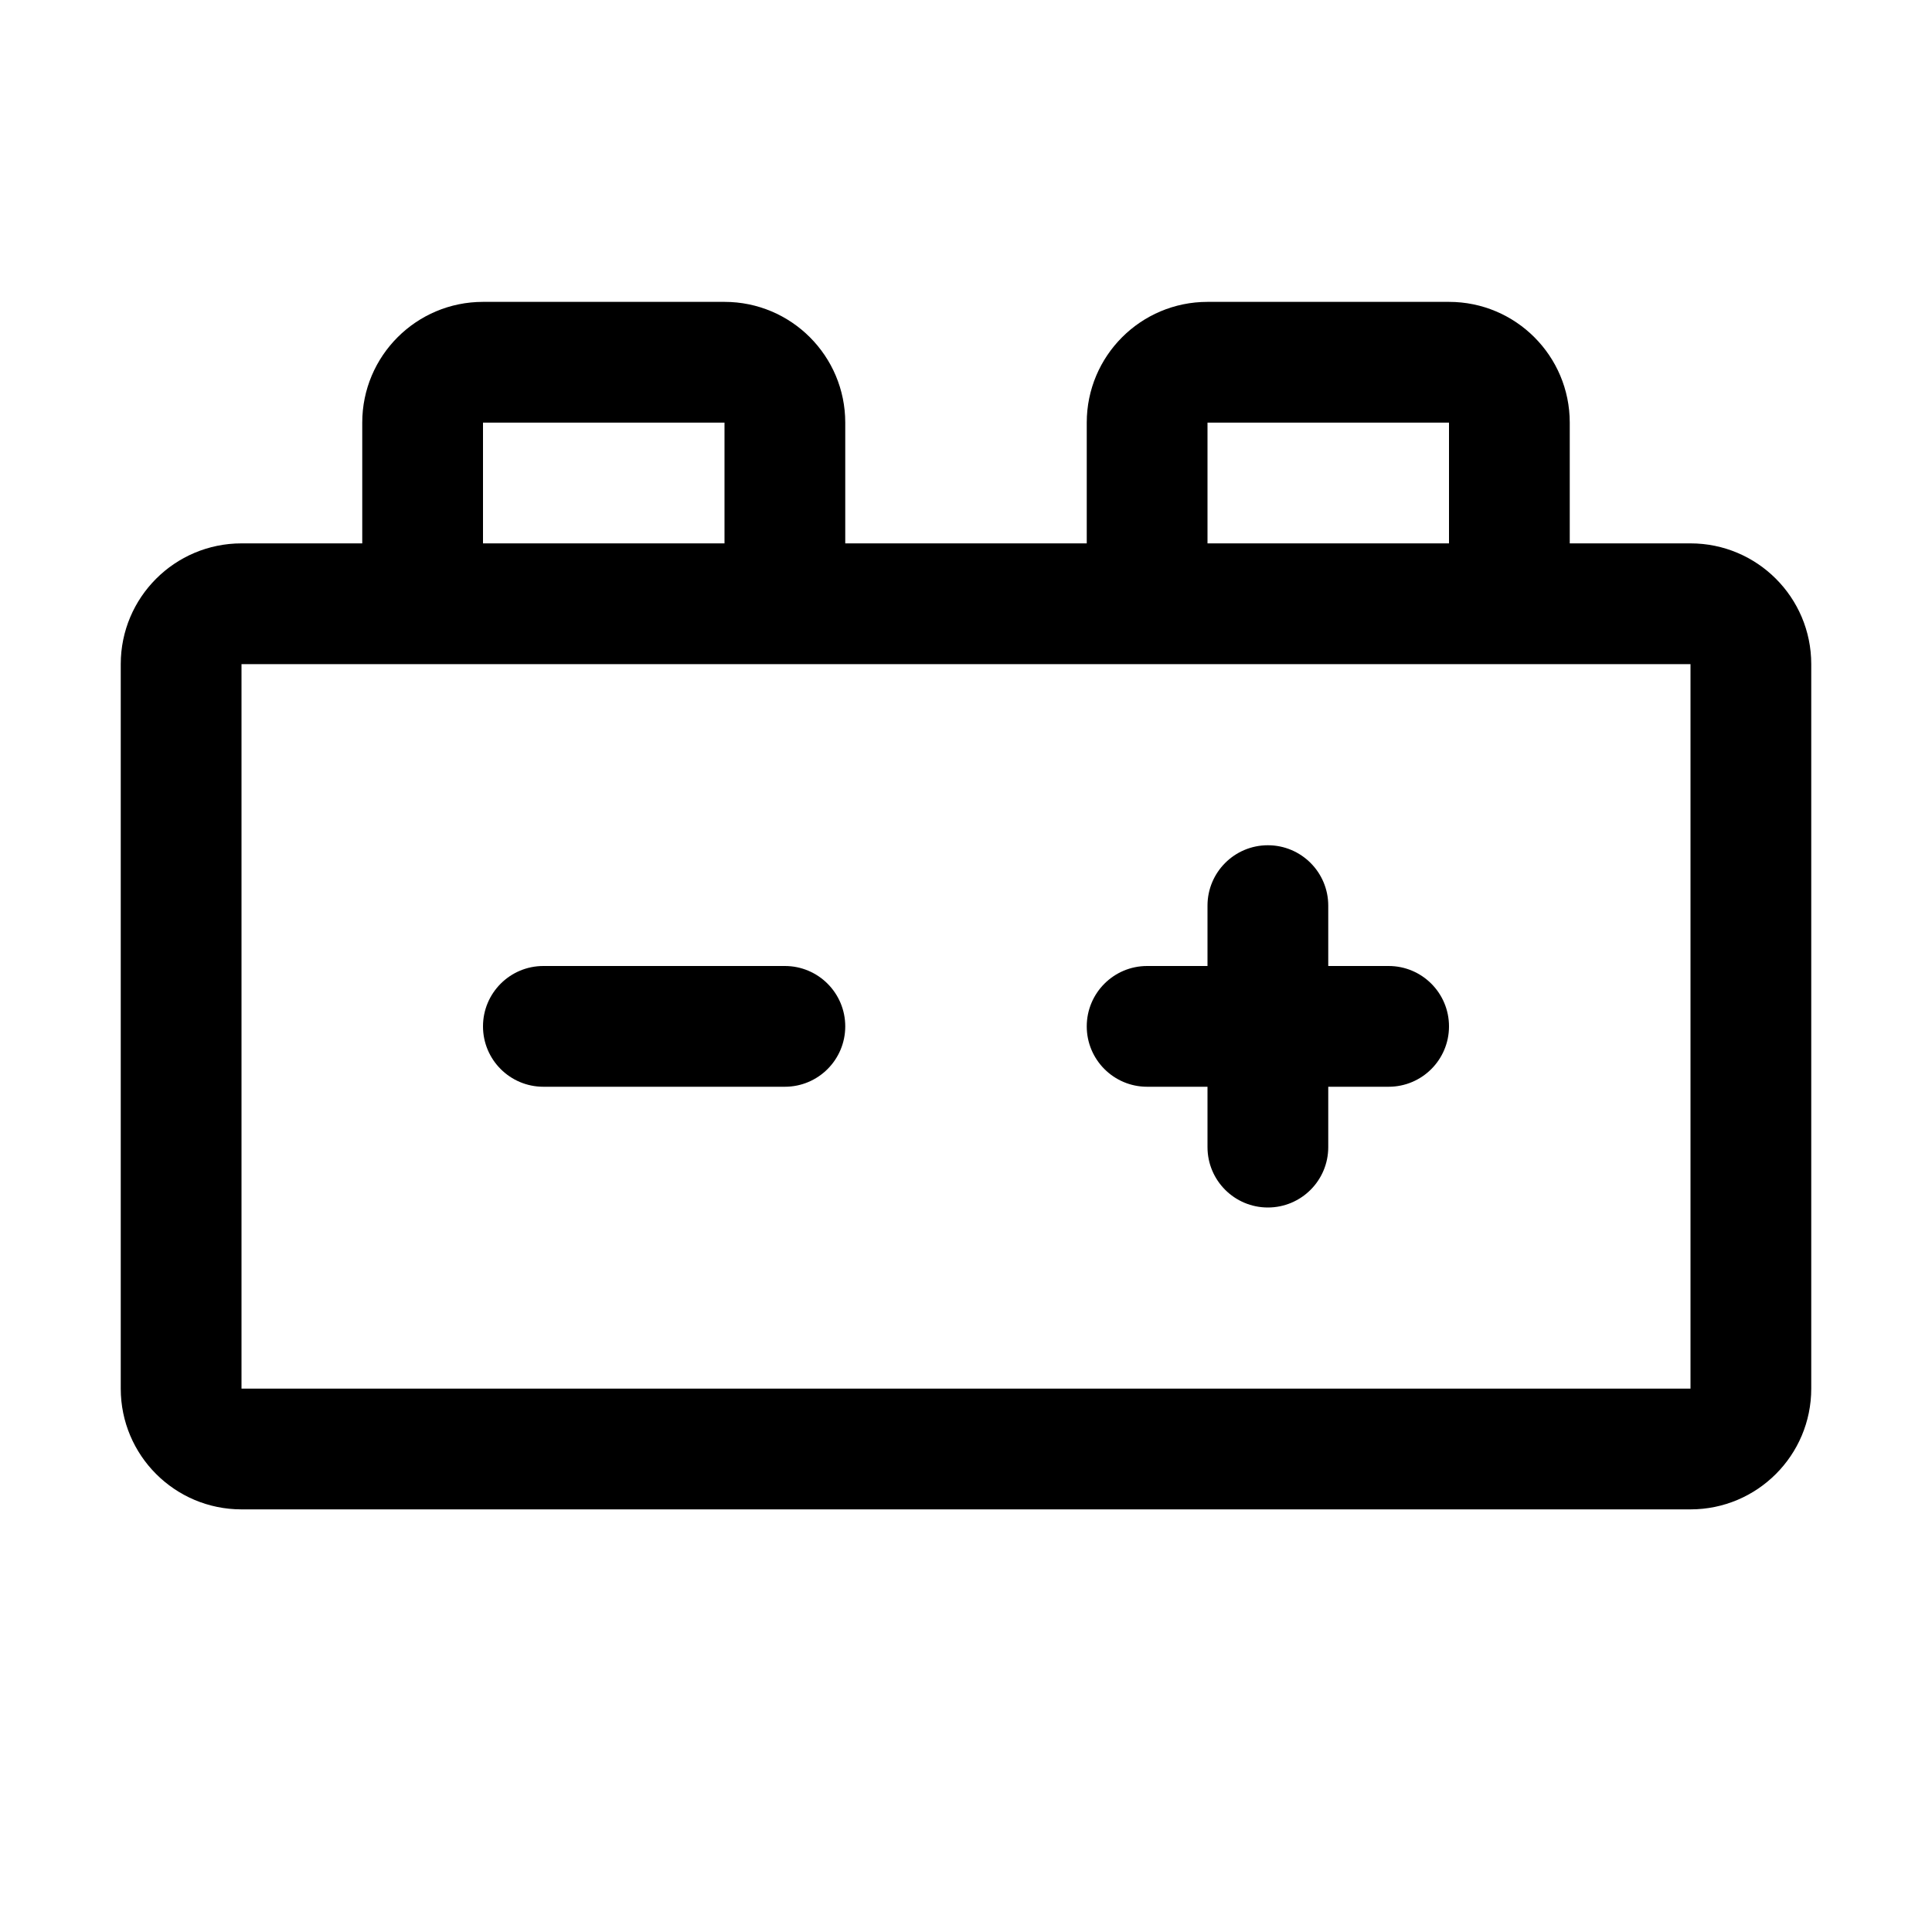
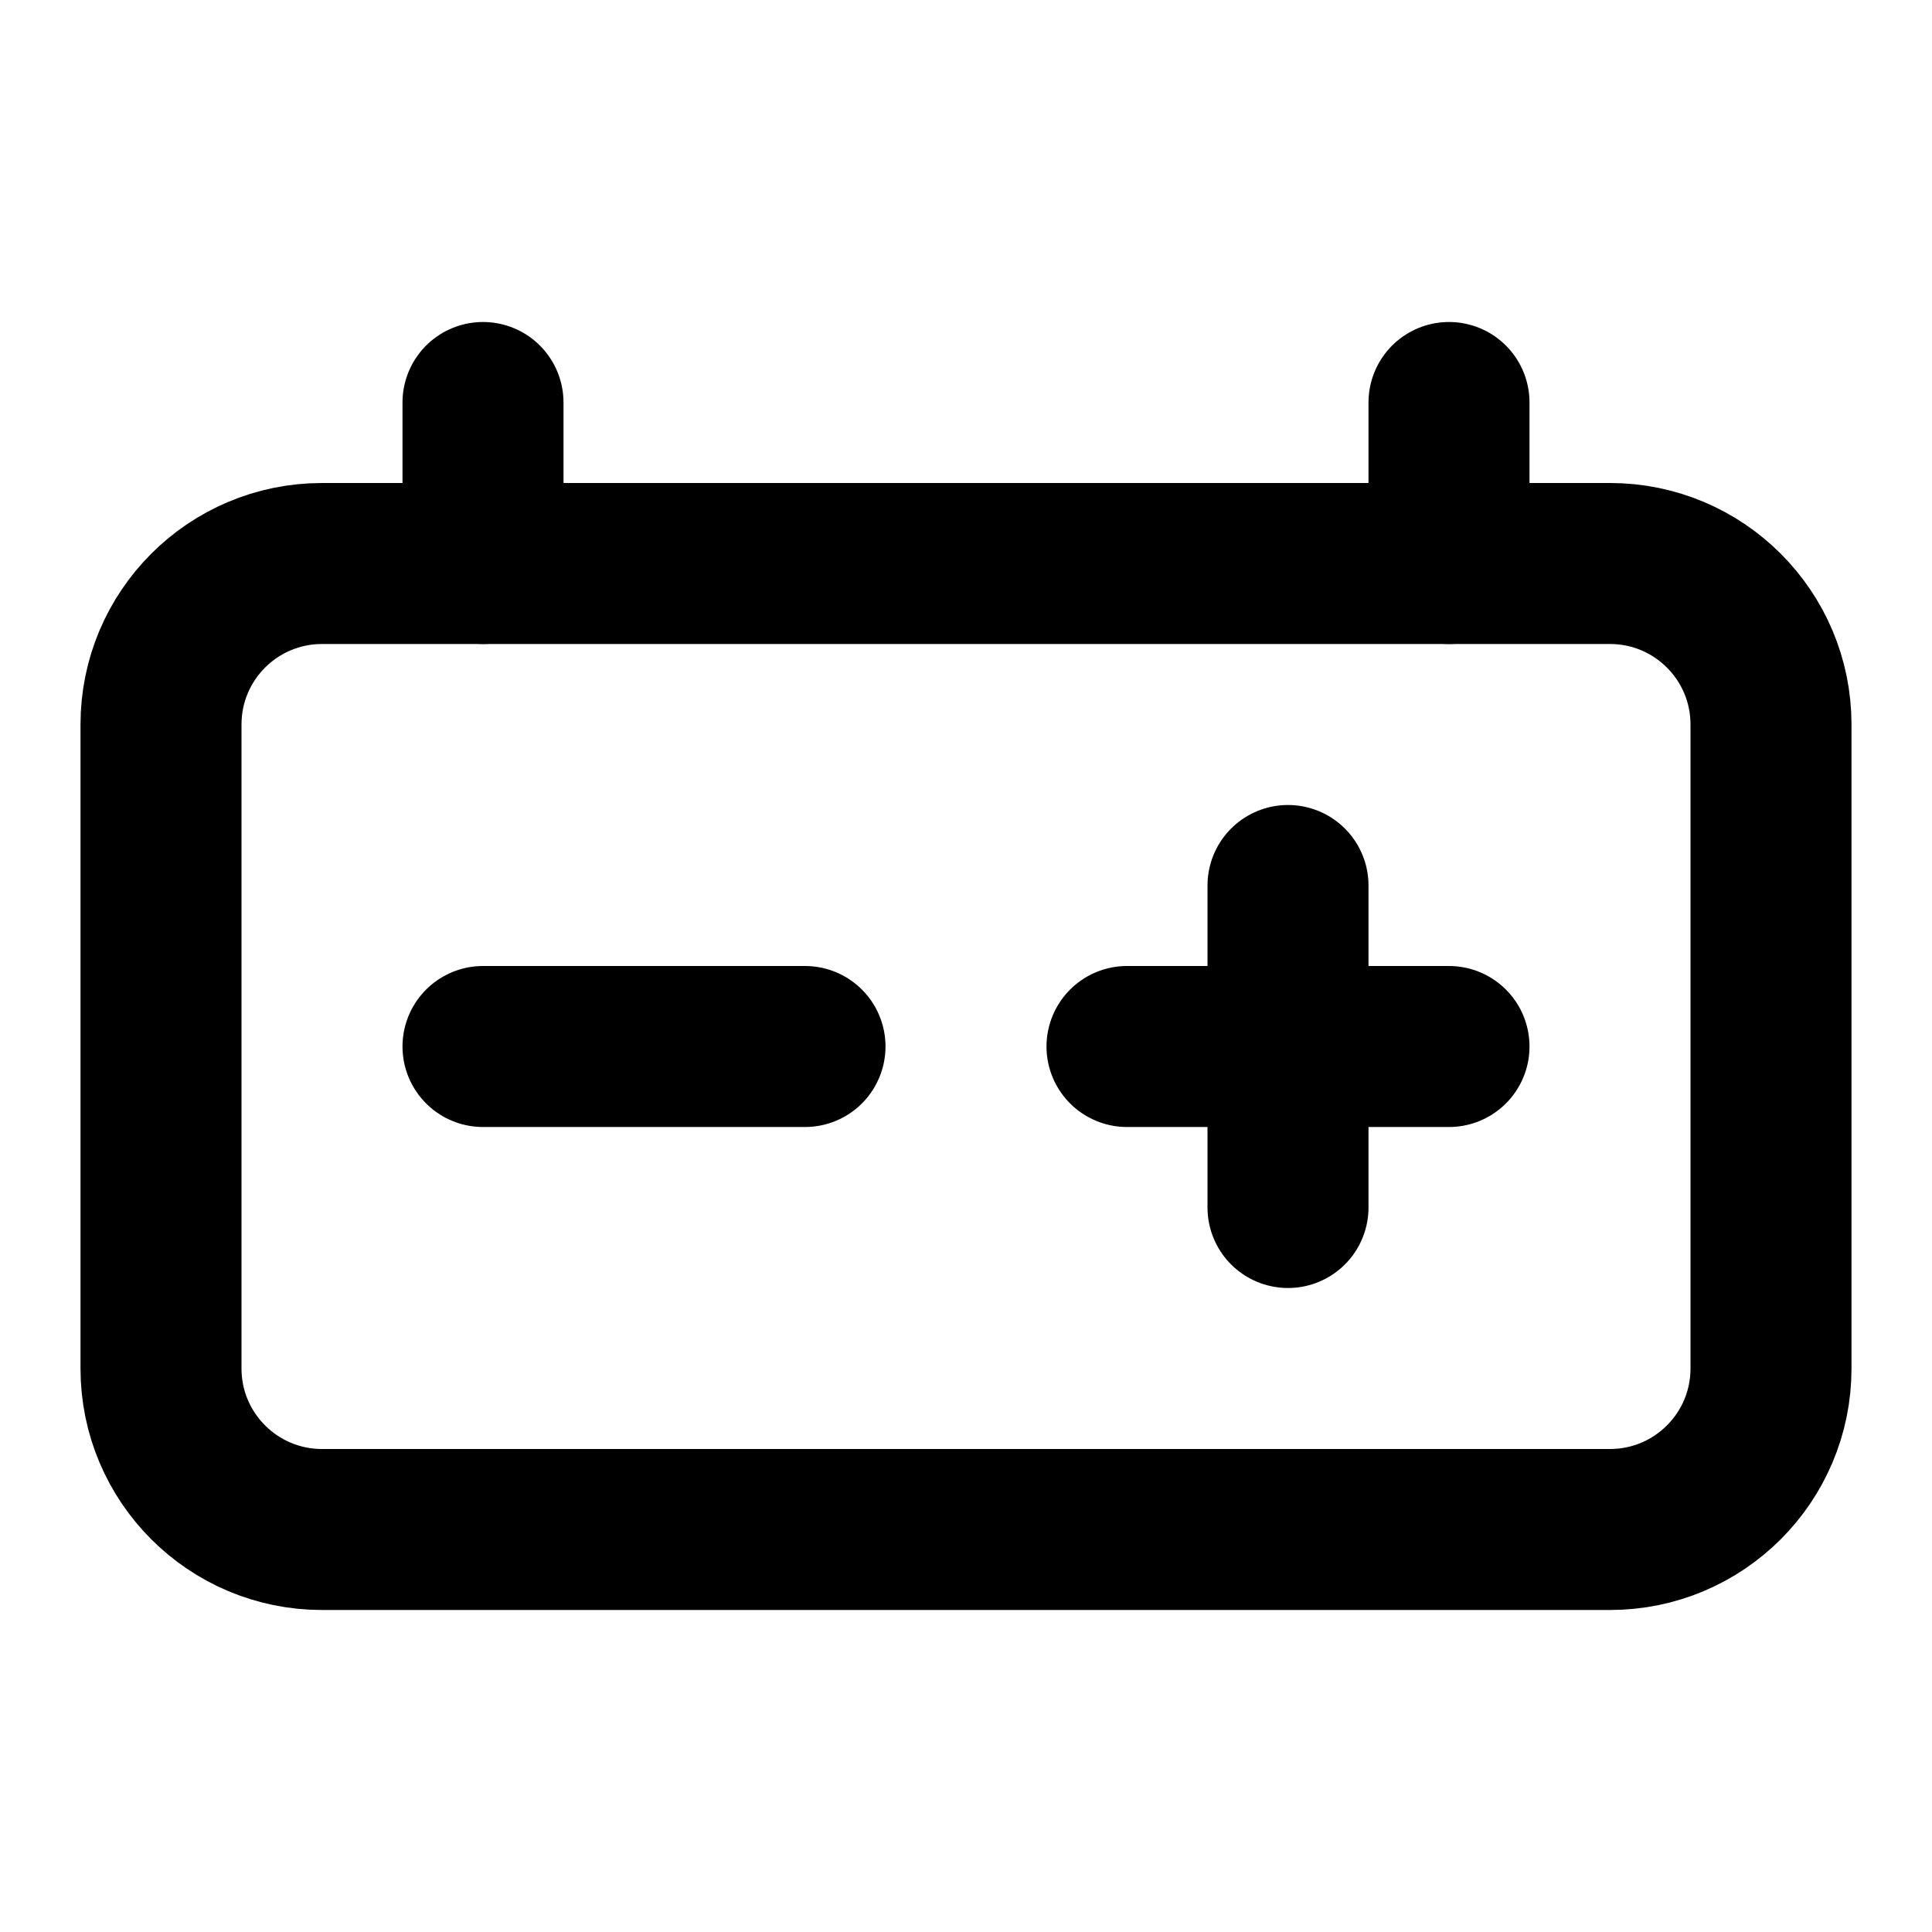
- <svg xmlns="http://www.w3.org/2000/svg" data-delluna-id="dl_88f05b14c90944f9b6d9" viewBox="0 0 256 256" fill="currentColor">
-   <path d="M192,136a8,8,0,0,1-8,8h-8v8a8,8,0,0,1-16,0v-8h-8a8,8,0,0,1,0-16h8v-8a8,8,0,0,1,16,0v8h8A8,8,0,0,1,192,136Zm-88-8H72a8,8,0,0,0,0,16h32a8,8,0,0,0,0-16ZM240,88v96a16,16,0,0,1-16,16H32a16,16,0,0,1-16-16V88A16,16,0,0,1,32,72H48V56A16,16,0,0,1,64,40H96a16,16,0,0,1,16,16V72h32V56a16,16,0,0,1,16-16h32a16,16,0,0,1,16,16V72h16A16,16,0,0,1,240,88ZM160,72h32V56H160ZM64,72H96V56H64ZM224,184V88H32v96H224Z" />
+ <svg xmlns="http://www.w3.org/2000/svg" data-delluna-id="dl_d81d6c5012cc462a9ada" width="24" height="24" viewBox="0 0 24 24" fill="none" stroke="currentColor" stroke-width="2" stroke-linecap="round" stroke-linejoin="round">
+   <path d="M14 13h4" />
+   <path d="M16 15v-4" />
+   <path d="M18 5v2" />
+   <path d="M6 13h4" />
+   <path d="M6 5v2" />
+   <rect x="2" y="7" width="20" height="12" rx="2" />
</svg>
